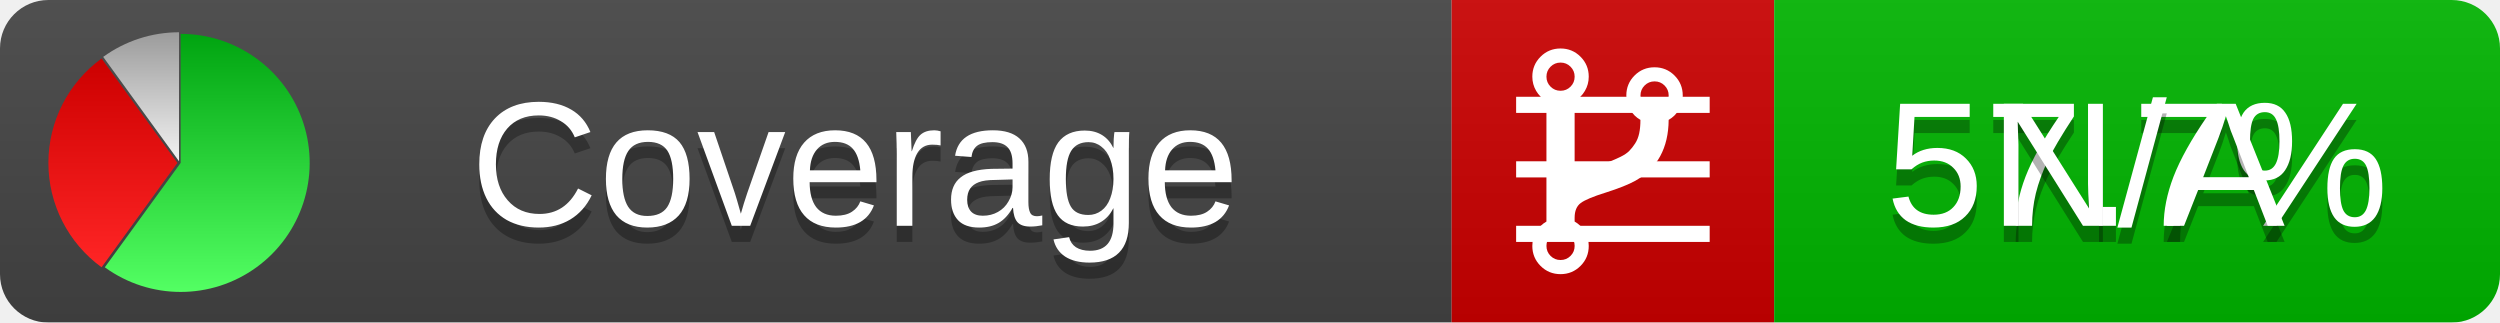
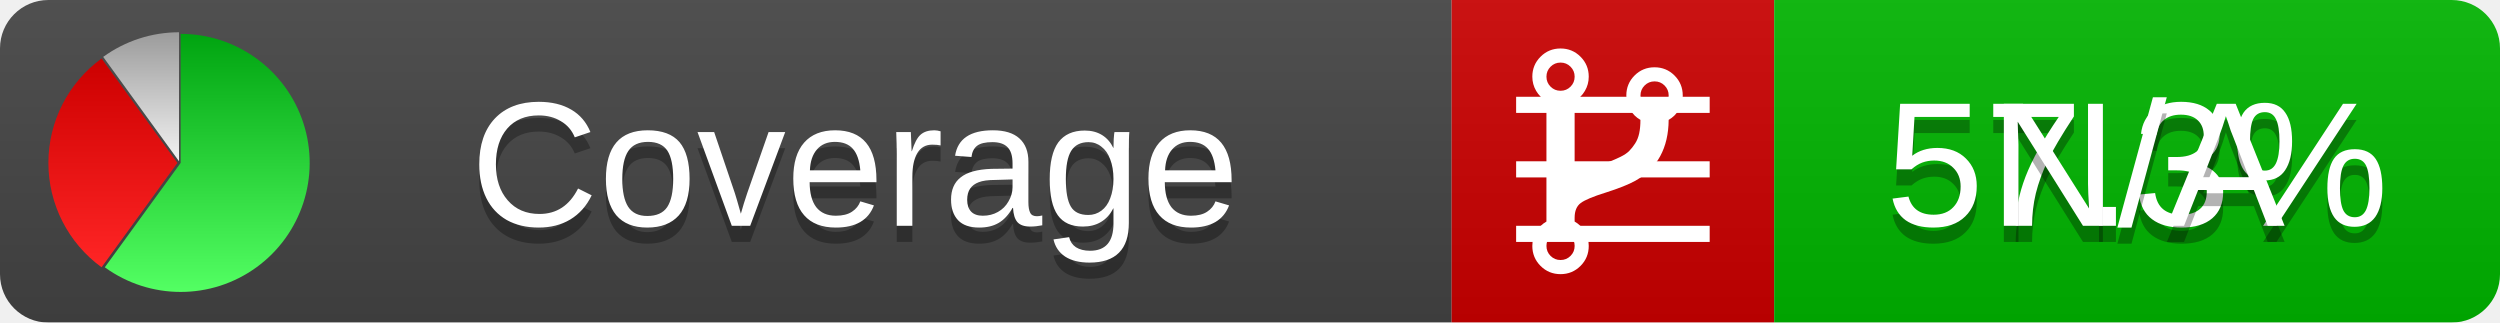
<svg xmlns="http://www.w3.org/2000/svg" xmlns:xlink="http://www.w3.org/1999/xlink" width="155" height="20">
  <style type="text/css">
          
            @keyframes fadeout {
              0 % { visibility: visible; opacity: 1; }
              40% { visibility: visible; opacity: 1; }
              50% { visibility: hidden; opacity: 0; }
              90% { visibility: hidden; opacity: 0; }
              100% { visibility: visible; opacity: 1; }
            }
            @keyframes fadein {
              0% { visibility: hidden; opacity: 0; }
              40% { visibility: hidden; opacity: 0; }
              50% { visibility: visible; opacity: 1; }
              90% { visibility: visible; opacity: 1; }
              100% { visibility: hidden; opacity: 0; }
            }
            .linecoverage {
                animation-duration: 10s;
                animation-name: fadeout;
                animation-iteration-count: infinite;
            }
            .branchcoverage {
                animation-duration: 10s;
                animation-name: fadein;
                animation-iteration-count: infinite;
            }
          
    </style>
  <defs>
    <linearGradient id="gradient" x2="0" y2="100%">
      <stop offset="0" stop-color="#bbb" stop-opacity=".1" />
      <stop offset="1" stop-opacity=".1" />
    </linearGradient>
    <linearGradient id="green" x2="0" y2="100%">
      <stop offset="0" stop-color="#00A410" />
      <stop offset="1" stop-color="#53FF63" />
    </linearGradient>
    <linearGradient id="red" x2="0" y2="100%">
      <stop offset="0" stop-color="#C00" />
      <stop offset="1" stop-color="#FF2525" />
    </linearGradient>
    <linearGradient id="gray" x2="0" y2="100%">
      <stop offset="0" stop-color="#9B9B9B" />
      <stop offset="1" stop-color="#F3F3F3" />
    </linearGradient>
    <mask id="mask">
      <rect width="155" height="20" rx="3" fill="#fff" />
    </mask>
    <g id="icon">
      <path style="fill:url(#green);" d="M205,202.5 l0,-200 a200,200 0 1,1 -117.558,361.803 z" />
      <path style="fill:url(#red);" d="M200,202.5 l-117.558,161.803 a200,200 0 0,1 0,-323.607 z" />
      <path style="fill:url(#gray);" d="M202.5,200 l-117.558,-161.803 a200,200 0 0,1 117.558,-38.196 z" />
    </g>
  </defs>
  <g mask="url(#mask)">
    <rect x="0" y="0" width="90" height="20" fill="#444" />
    <rect x="90" y="0" width="20" height="20" fill="#c00" />
    <rect x="110" y="0" width="45" height="20" fill="#00B600" />
    <rect x="0" y="0" width="155" height="20" fill="url(#gradient)" />
  </g>
  <g>
    <path class="linecoverage" stroke="#fff" d="M94 6.5 h12 M94 10.5 h12 M94 14.5 h12" />
    <path class="branchcoverage" fill="#fff" d="m 97.628,15.247 q 0,-0.364 -0.255,-0.619 -0.255,-0.255 -0.619,-0.255 -0.364,0 -0.619,0.255 -0.255,0.255 -0.255,0.619 0,0.364 0.255,0.619 0.255,0.255 0.619,0.255 0.364,0 0.619,-0.255 0.255,-0.255 0.255,-0.619 z m 0,-10.493 q 0,-0.364 -0.255,-0.619 -0.255,-0.255 -0.619,-0.255 -0.364,0 -0.619,0.255 -0.255,0.255 -0.255,0.619 0,0.364 0.255,0.619 0.255,0.255 0.619,0.255 0.364,0 0.619,-0.255 0.255,-0.255 0.255,-0.619 z m 5.83,1.166 q 0,-0.364 -0.255,-0.619 -0.255,-0.255 -0.619,-0.255 -0.364,0 -0.619,0.255 -0.255,0.255 -0.255,0.619 0,0.364 0.255,0.619 0.255,0.255 0.619,0.255 0.364,0 0.619,-0.255 0.255,-0.255 0.255,-0.619 z m 0.874,0 q 0,0.474 -0.237,0.879 -0.237,0.405 -0.638,0.633 -0.018,2.614 -2.059,3.771 -0.619,0.346 -1.849,0.738 -1.166,0.364 -1.544,0.647 -0.378,0.282 -0.378,0.911 l 0,0.237 q 0.401,0.228 0.638,0.633 0.237,0.405 0.237,0.879 0,0.729 -0.51,1.239 -0.51,0.51 -1.239,0.51 -0.729,0 -1.239,-0.51 -0.51,-0.51 -0.51,-1.239 0,-0.474 0.237,-0.879 0.237,-0.405 0.638,-0.633 l 0,-7.469 q -0.401,-0.228 -0.638,-0.633 -0.237,-0.405 -0.237,-0.879 0,-0.729 0.51,-1.239 0.51,-0.51 1.239,-0.51 0.729,0 1.239,0.51 0.51,0.51 0.51,1.239 0,0.474 -0.237,0.879 -0.237,0.405 -0.638,0.633 l 0,4.527 q 0.492,-0.237 1.403,-0.519 0.501,-0.155 0.797,-0.269 0.296,-0.114 0.642,-0.282 0.346,-0.169 0.537,-0.36 0.191,-0.191 0.369,-0.465 0.178,-0.273 0.255,-0.633 0.077,-0.36 0.077,-0.833 -0.401,-0.228 -0.638,-0.633 -0.237,-0.405 -0.237,-0.879 0,-0.729 0.51,-1.239 0.51,-0.51 1.239,-0.51 0.729,0 1.239,0.51 0.51,0.51 0.51,1.239 z" />
  </g>
  <g fill="#fff" text-anchor="middle" font-family="Verdana,Arial,Geneva,sans-serif" font-size="11">
    <a xlink:href="https://github.com/danielpalme/ReportGenerator" target="_top">
      <use xlink:href="#icon" transform="translate(3,2) scale(.04)" />
    </a>
    <text x="53" y="15" fill="#010101" fill-opacity=".3">Coverage</text>
    <text x="53" y="14" fill="#fff">Coverage</text>
-     <text class="linecoverage" x="132.5" y="15" fill="#010101" fill-opacity=".3">57.7%</text>
-     <text class="linecoverage" x="132.5" y="14">57.7%</text>
+     <text class="linecoverage" x="132.5" y="15" fill="#010101" fill-opacity=".3">57.3%</text>
+     <text class="linecoverage" x="132.5" y="14">57.3%</text>
    <text class="branchcoverage" x="132.5" y="15" fill="#010101" fill-opacity=".3">N/A</text>
    <text class="branchcoverage" x="132.5" y="14">N/A</text>
  </g>
  <g>
    <rect class="linecoverage" x="90" y="0" width="65" height="20" fill-opacity="0" />
    <rect class="branchcoverage" x="90" y="0" width="65" height="20" fill-opacity="0" />
  </g>
</svg>
